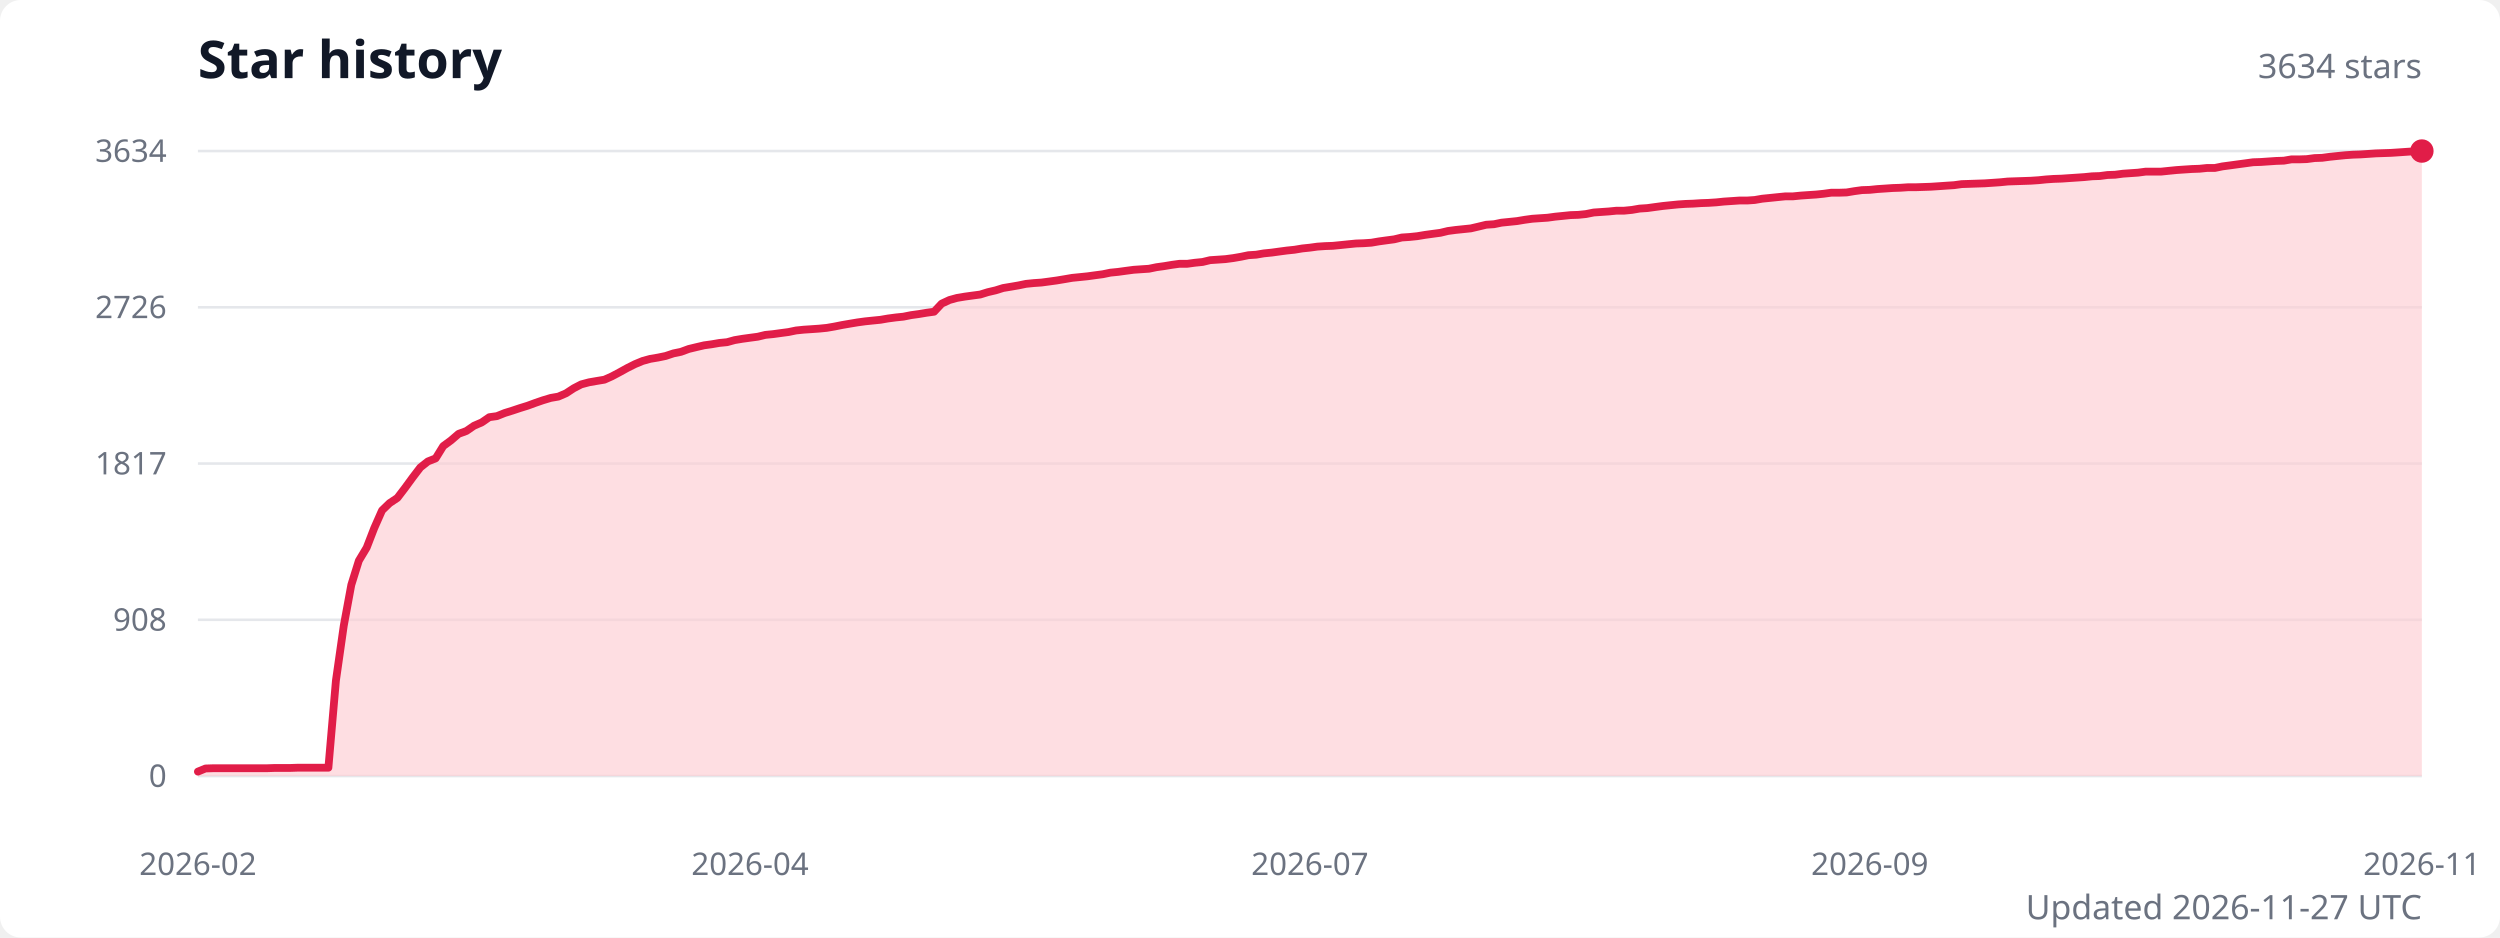
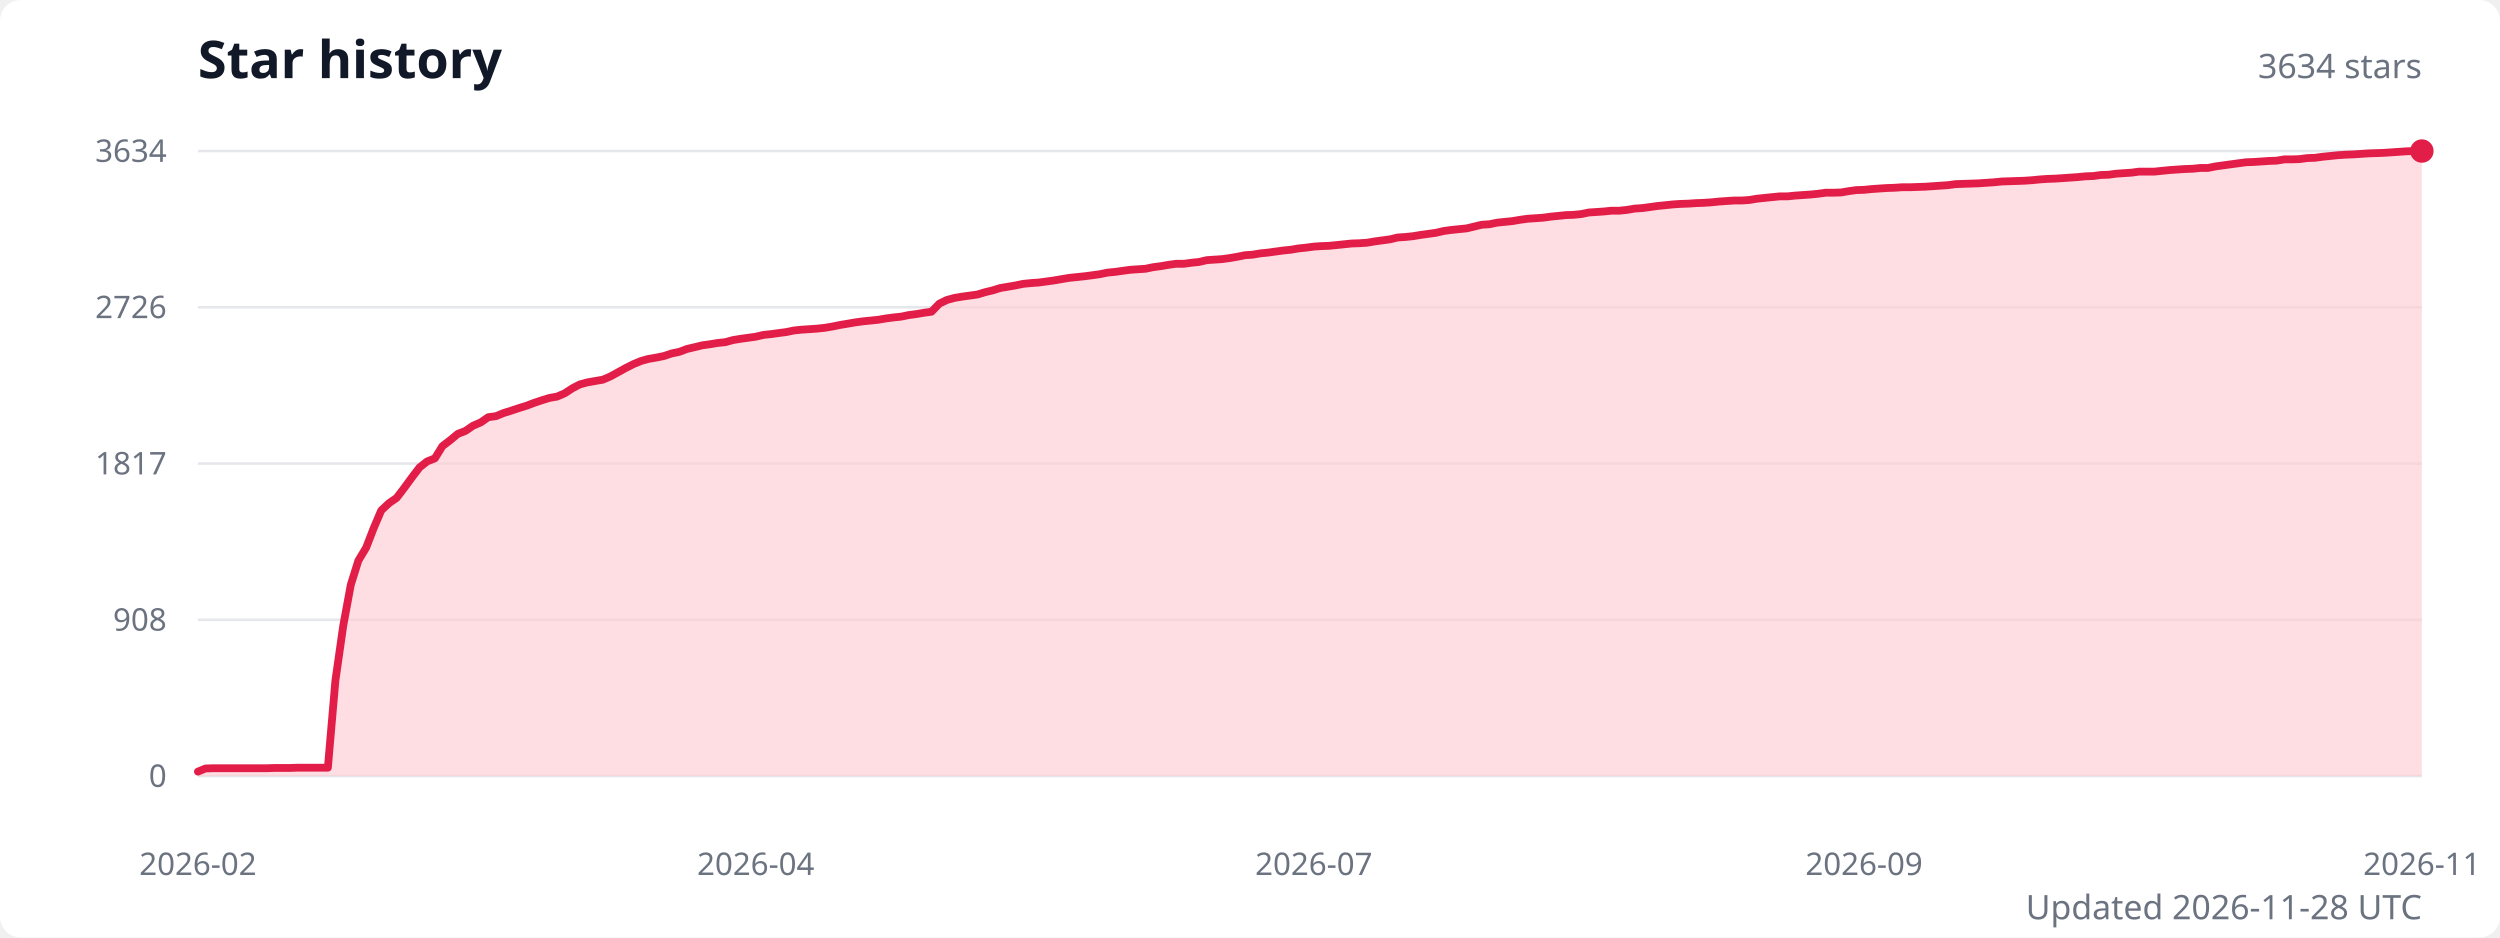
<svg xmlns="http://www.w3.org/2000/svg" width="960" height="360" viewBox="0 0 960 360" role="img" aria-labelledby="title description">
  <style>
    .title { fill: #111827; font: 600 20px system-ui, sans-serif; }
    .subtitle { fill: #6b7280; font: 13px system-ui, sans-serif; }
    .axis-label { fill: #6b7280; font: 12px system-ui, sans-serif; }
    .grid { stroke: #e5e7eb; stroke-width: 1; }
  </style>
  <rect width="100%" height="100%" fill="#ffffff" rx="8" />
  <text class="title" x="76" y="30">Star history</text>
  <text class="subtitle" x="930" y="30" text-anchor="end">3634 stars</text>
  <line class="grid" x1="76" y1="298" x2="930" y2="298" />
  <text class="axis-label" x="64" y="298" text-anchor="end" dominant-baseline="middle">0</text>
  <line class="grid" x1="76" y1="238" x2="930" y2="238" />
  <text class="axis-label" x="64" y="238" text-anchor="end" dominant-baseline="middle">908</text>
  <line class="grid" x1="76" y1="178" x2="930" y2="178" />
  <text class="axis-label" x="64" y="178" text-anchor="end" dominant-baseline="middle">1817</text>
  <line class="grid" x1="76" y1="118" x2="930" y2="118" />
  <text class="axis-label" x="64" y="118" text-anchor="end" dominant-baseline="middle">2726</text>
  <line class="grid" x1="76" y1="58" x2="930" y2="58" />
  <text class="axis-label" x="64" y="58" text-anchor="end" dominant-baseline="middle">3634</text>
-   <path d="M 76 298 L 76,296.3 78.9,295.1 81.9,295 84.8,295 87.8,295 90.7,295 93.7,295 96.6,295 99.6,295 102.5,295 105.4,294.9 108.4,294.9 111.3,294.9 114.3,294.8 117.2,294.8 120.2,294.8 123.1,294.8 126.1,294.8 129,261.3 132,240.3 134.9,224.6 137.8,215.3 140.8,210.3 143.7,202.8 146.7,196 149.6,193.2 152.6,191.2 155.5,187.4 158.5,183.3 161.4,179.5 164.3,177.2 167.3,176 170.2,171.3 173.2,169.1 176.1,166.6 179.1,165.5 182,163.5 185,162.2 187.9,160.2 190.8,159.8 193.8,158.6 196.7,157.7 199.7,156.7 202.6,155.8 205.6,154.7 208.5,153.7 211.5,152.8 214.4,152.3 217.4,151 220.3,149.1 223.2,147.6 226.2,146.8 229.1,146.3 232.1,145.8 235,144.5 238,142.9 240.9,141.3 243.9,139.8 246.8,138.6 249.7,137.8 252.7,137.3 255.6,136.7 258.6,135.7 261.5,135.1 264.5,134 267.4,133.3 270.4,132.6 273.3,132.2 276.2,131.7 279.2,131.4 282.1,130.6 285.1,130.1 288,129.7 291,129.3 293.9,128.6 296.9,128.3 299.8,127.9 302.8,127.5 305.7,126.9 308.6,126.6 311.6,126.4 314.5,126.2 317.5,125.9 320.4,125.4 323.4,124.8 326.3,124.3 329.3,123.8 332.2,123.4 335.1,123.1 338.1,122.8 341,122.3 344,121.9 346.9,121.6 349.9,121 352.8,120.6 355.8,120.1 358.7,119.7 361.6,116.6 364.6,115.2 367.5,114.4 370.5,113.9 373.4,113.5 376.4,113.1 379.3,112.2 382.3,111.5 385.2,110.6 388.2,110.1 391.1,109.6 394,109 397,108.7 399.9,108.5 402.9,108.1 405.8,107.7 408.8,107.2 411.7,106.7 414.7,106.4 417.6,106.1 420.5,105.7 423.5,105.3 426.4,104.7 429.4,104.4 432.3,104 435.3,103.6 438.2,103.4 441.2,103.2 444.1,102.6 447,102.2 450,101.7 452.9,101.3 455.9,101.3 458.8,100.9 461.8,100.6 464.7,99.9 467.7,99.7 470.6,99.5 473.6,99.1 476.5,98.6 479.4,98 482.4,97.8 485.3,97.3 488.3,97 491.2,96.6 494.2,96.2 497.1,95.9 500.1,95.4 503,95.1 505.9,94.7 508.9,94.5 511.8,94.4 514.8,94.1 517.7,93.8 520.7,93.5 523.6,93.4 526.6,93.2 529.5,92.7 532.4,92.3 535.4,91.9 538.3,91.2 541.3,91 544.2,90.7 547.2,90.2 550.1,89.8 553.1,89.4 556,88.7 559,88.3 561.9,88 564.8,87.7 567.8,87 570.7,86.3 573.7,86.1 576.6,85.5 579.6,85.2 582.5,84.9 585.5,84.4 588.4,84 591.3,83.8 594.3,83.6 597.2,83.2 600.2,82.9 603.1,82.6 606.1,82.5 609,82.2 612,81.6 614.9,81.4 617.8,81.2 620.8,80.9 623.7,80.9 626.7,80.6 629.6,80.1 632.6,79.9 635.5,79.5 638.5,79.1 641.4,78.8 644.4,78.5 647.3,78.3 650.2,78.2 653.2,78 656.1,77.9 659.1,77.7 662,77.4 665,77.2 667.9,77 670.9,77 673.8,76.8 676.7,76.3 679.7,76 682.6,75.7 685.6,75.4 688.5,75.4 691.5,75.1 694.4,74.9 697.4,74.7 700.3,74.4 703.2,74 706.2,74 709.1,73.9 712.1,73.4 715,73 718,72.9 720.9,72.6 723.9,72.4 726.8,72.2 729.8,72.1 732.7,71.9 735.6,71.9 738.6,71.8 741.5,71.7 744.5,71.5 747.4,71.3 750.4,71.1 753.3,70.7 756.3,70.6 759.2,70.5 762.1,70.4 765.1,70.2 768,70 771,69.7 773.9,69.6 776.9,69.5 779.8,69.4 782.8,69.2 785.7,68.9 788.6,68.7 791.6,68.6 794.5,68.4 797.5,68.2 800.4,68 803.4,67.7 806.3,67.6 809.3,67.2 812.2,67.1 815.2,66.7 818.1,66.5 821,66.3 824,65.9 826.9,65.9 829.9,65.9 832.8,65.6 835.8,65.3 838.7,65.1 841.7,64.9 844.6,64.8 847.5,64.5 850.5,64.5 853.4,63.9 856.4,63.5 859.3,63.1 862.3,62.7 865.2,62.3 868.2,62.2 871.1,62 874,61.8 877,61.7 879.9,61.2 882.9,61.2 885.8,61.1 888.8,60.7 891.7,60.6 894.7,60.2 897.6,59.9 900.6,59.6 903.5,59.4 906.4,59.3 909.4,59.1 912.3,58.9 915.3,58.8 918.2,58.7 921.2,58.5 924.1,58.3 927.1,58.1 930,58 L 930 298 Z" fill="#fecdd3" opacity="0.65" />
-   <polyline points="76,296.3 78.9,295.1 81.9,295 84.8,295 87.8,295 90.7,295 93.7,295 96.6,295 99.6,295 102.5,295 105.4,294.9 108.4,294.9 111.3,294.9 114.3,294.8 117.2,294.8 120.2,294.8 123.1,294.8 126.1,294.8 129,261.3 132,240.3 134.9,224.6 137.8,215.3 140.8,210.3 143.7,202.8 146.7,196 149.6,193.2 152.6,191.2 155.5,187.4 158.5,183.3 161.4,179.5 164.3,177.2 167.3,176 170.2,171.3 173.2,169.1 176.1,166.6 179.1,165.5 182,163.5 185,162.2 187.9,160.2 190.8,159.8 193.8,158.6 196.7,157.7 199.7,156.7 202.6,155.8 205.6,154.7 208.5,153.7 211.5,152.8 214.4,152.3 217.4,151 220.3,149.1 223.2,147.6 226.2,146.8 229.1,146.3 232.1,145.8 235,144.5 238,142.9 240.9,141.3 243.9,139.8 246.8,138.6 249.7,137.8 252.7,137.3 255.6,136.7 258.6,135.7 261.5,135.1 264.5,134 267.4,133.3 270.4,132.6 273.3,132.2 276.2,131.7 279.2,131.4 282.1,130.6 285.1,130.1 288,129.7 291,129.3 293.9,128.6 296.9,128.3 299.8,127.9 302.8,127.5 305.7,126.9 308.6,126.6 311.6,126.4 314.5,126.2 317.5,125.9 320.4,125.4 323.4,124.8 326.3,124.3 329.3,123.8 332.2,123.4 335.1,123.1 338.1,122.8 341,122.3 344,121.9 346.9,121.6 349.9,121 352.8,120.6 355.8,120.1 358.7,119.7 361.6,116.6 364.6,115.2 367.5,114.4 370.5,113.9 373.4,113.5 376.4,113.1 379.3,112.2 382.3,111.5 385.2,110.6 388.2,110.1 391.1,109.6 394,109 397,108.7 399.9,108.5 402.9,108.1 405.8,107.7 408.8,107.2 411.7,106.7 414.7,106.4 417.6,106.1 420.5,105.7 423.5,105.3 426.4,104.7 429.4,104.4 432.3,104 435.3,103.6 438.2,103.4 441.2,103.2 444.1,102.6 447,102.2 450,101.7 452.9,101.3 455.9,101.3 458.8,100.9 461.8,100.6 464.7,99.9 467.7,99.7 470.6,99.5 473.6,99.1 476.5,98.6 479.4,98 482.4,97.8 485.3,97.3 488.3,97 491.2,96.6 494.2,96.2 497.1,95.9 500.1,95.4 503,95.1 505.9,94.7 508.9,94.5 511.8,94.4 514.8,94.1 517.7,93.8 520.7,93.5 523.6,93.4 526.6,93.2 529.5,92.7 532.4,92.3 535.4,91.9 538.3,91.2 541.3,91 544.2,90.7 547.2,90.2 550.1,89.8 553.1,89.4 556,88.7 559,88.3 561.9,88 564.8,87.7 567.8,87 570.7,86.3 573.7,86.1 576.6,85.5 579.6,85.2 582.5,84.9 585.5,84.4 588.4,84 591.3,83.8 594.3,83.6 597.2,83.2 600.2,82.9 603.1,82.6 606.1,82.5 609,82.2 612,81.6 614.9,81.4 617.8,81.2 620.8,80.9 623.7,80.9 626.7,80.6 629.6,80.1 632.6,79.9 635.5,79.5 638.5,79.1 641.4,78.8 644.4,78.5 647.3,78.3 650.2,78.2 653.2,78 656.1,77.9 659.1,77.7 662,77.4 665,77.2 667.9,77 670.9,77 673.8,76.8 676.7,76.3 679.7,76 682.6,75.7 685.6,75.4 688.5,75.4 691.5,75.1 694.4,74.9 697.4,74.7 700.3,74.4 703.2,74 706.2,74 709.1,73.9 712.1,73.4 715,73 718,72.9 720.9,72.6 723.9,72.4 726.8,72.2 729.8,72.1 732.7,71.9 735.6,71.9 738.6,71.8 741.5,71.7 744.5,71.5 747.4,71.3 750.4,71.1 753.3,70.7 756.3,70.6 759.2,70.5 762.1,70.4 765.1,70.2 768,70 771,69.7 773.9,69.6 776.9,69.5 779.8,69.4 782.8,69.2 785.7,68.9 788.6,68.7 791.6,68.6 794.5,68.4 797.5,68.2 800.4,68 803.4,67.7 806.3,67.6 809.3,67.2 812.2,67.1 815.2,66.7 818.1,66.5 821,66.3 824,65.9 826.9,65.9 829.9,65.9 832.8,65.6 835.8,65.3 838.7,65.1 841.7,64.9 844.6,64.8 847.5,64.5 850.5,64.5 853.4,63.9 856.4,63.5 859.3,63.1 862.3,62.7 865.2,62.3 868.2,62.2 871.1,62 874,61.8 877,61.7 879.9,61.2 882.9,61.2 885.8,61.1 888.8,60.7 891.7,60.6 894.7,60.2 897.6,59.9 900.6,59.6 903.5,59.4 906.4,59.3 909.4,59.1 912.3,58.9 915.3,58.8 918.2,58.7 921.2,58.5 924.1,58.3 927.1,58.1 930,58" fill="none" stroke="#e11d48" stroke-width="3" stroke-linecap="round" stroke-linejoin="round" />
+   <path d="M 76 298 L 76,296.3 78.9,295.1 81.9,295 84.8,295 87.7,295 90.7,295 93.6,295 96.5,295 99.5,295 102.4,295 105.3,294.9 108.3,294.9 111.2,294.9 114.2,294.8 117.1,294.8 120,294.8 123,294.8 125.9,294.8 128.8,261.3 131.8,240.3 134.7,224.6 137.6,215.3 140.6,210.3 143.5,202.8 146.4,196 149.4,193.2 152.3,191.2 155.2,187.4 158.2,183.3 161.1,179.5 164,177.2 167,176 169.9,171.3 172.8,169.1 175.8,166.6 178.7,165.5 181.6,163.5 184.6,162.2 187.5,160.2 190.5,159.8 193.4,158.6 196.3,157.7 199.3,156.7 202.2,155.8 205.1,154.7 208.1,153.7 211,152.8 213.9,152.3 216.9,151 219.8,149.1 222.7,147.6 225.7,146.8 228.6,146.3 231.5,145.8 234.5,144.5 237.4,142.9 240.3,141.3 243.3,139.8 246.2,138.6 249.1,137.8 252.1,137.3 255,136.7 258,135.7 260.9,135.1 263.8,134 266.8,133.3 269.7,132.6 272.6,132.2 275.6,131.7 278.5,131.4 281.4,130.6 284.4,130.1 287.3,129.7 290.2,129.3 293.2,128.6 296.1,128.3 299,127.9 302,127.5 304.9,126.9 307.8,126.6 310.8,126.4 313.7,126.2 316.6,125.9 319.6,125.4 322.5,124.8 325.5,124.3 328.4,123.8 331.3,123.4 334.3,123.1 337.2,122.8 340.1,122.3 343.1,121.9 346,121.6 348.9,121 351.9,120.6 354.8,120.1 357.7,119.7 360.7,116.6 363.6,115.2 366.5,114.4 369.5,113.9 372.4,113.5 375.3,113.1 378.3,112.2 381.2,111.5 384.1,110.6 387.1,110.1 390,109.6 392.9,109 395.9,108.7 398.8,108.5 401.8,108.1 404.7,107.7 407.6,107.2 410.6,106.7 413.5,106.4 416.4,106.1 419.4,105.7 422.3,105.3 425.2,104.7 428.2,104.4 431.1,104 434,103.6 437,103.4 439.9,103.2 442.8,102.6 445.8,102.2 448.7,101.7 451.6,101.3 454.6,101.3 457.5,100.9 460.4,100.6 463.4,99.9 466.3,99.7 469.3,99.5 472.2,99.1 475.1,98.6 478.1,98 481,97.8 483.9,97.3 486.9,97 489.8,96.6 492.7,96.2 495.7,95.9 498.6,95.4 501.5,95.1 504.5,94.7 507.4,94.5 510.3,94.4 513.3,94.1 516.2,93.8 519.1,93.5 522.1,93.4 525,93.2 527.9,92.7 530.9,92.3 533.8,91.9 536.7,91.2 539.7,91 542.6,90.7 545.6,90.2 548.5,89.8 551.4,89.4 554.4,88.7 557.3,88.3 560.2,88 563.2,87.7 566.1,87 569,86.3 572,86.1 574.9,85.5 577.8,85.2 580.8,84.9 583.7,84.4 586.6,84 589.6,83.8 592.5,83.6 595.4,83.2 598.4,82.9 601.3,82.6 604.2,82.5 607.2,82.2 610.1,81.6 613.1,81.4 616,81.2 618.9,80.9 621.9,80.9 624.8,80.6 627.7,80.1 630.7,79.9 633.6,79.5 636.5,79.1 639.5,78.8 642.4,78.5 645.3,78.3 648.3,78.2 651.2,78 654.1,77.9 657.1,77.7 660,77.4 662.9,77.2 665.9,77 668.8,77 671.7,76.8 674.7,76.3 677.6,76 680.5,75.7 683.5,75.4 686.4,75.4 689.4,75.1 692.3,74.9 695.2,74.7 698.2,74.4 701.1,74 704,74 707,73.9 709.9,73.4 712.8,73 715.8,72.9 718.7,72.6 721.6,72.4 724.6,72.2 727.5,72.1 730.4,71.9 733.4,71.9 736.3,71.8 739.2,71.7 742.2,71.5 745.1,71.3 748,71.1 751,70.7 753.9,70.6 756.9,70.5 759.8,70.4 762.7,70.2 765.7,70 768.6,69.7 771.5,69.6 774.5,69.5 777.4,69.4 780.3,69.2 783.3,68.9 786.2,68.7 789.1,68.6 792.1,68.4 795,68.2 797.9,68 800.9,67.7 803.8,67.6 806.7,67.2 809.7,67.1 812.6,66.7 815.5,66.5 818.5,66.3 821.4,65.9 824.4,65.9 827.3,65.9 830.2,65.6 833.2,65.3 836.1,65.1 839,64.9 842,64.8 844.9,64.5 847.8,64.5 850.8,63.9 853.7,63.5 856.6,63.1 859.6,62.7 862.5,62.3 865.4,62.2 868.4,62 871.3,61.8 874.2,61.7 877.2,61.2 880.1,61.2 883,61.1 886,60.7 888.9,60.6 891.8,60.2 894.8,59.9 897.7,59.6 900.7,59.4 903.6,59.3 906.5,59.1 909.5,58.9 912.4,58.8 915.3,58.7 918.3,58.5 921.2,58.3 924.1,58.1 927.1,58 930,58 L 930 298 Z" fill="#fecdd3" opacity="0.65" />
+   <polyline points="76,296.3 78.9,295.1 81.9,295 84.8,295 87.7,295 90.7,295 93.6,295 96.5,295 99.5,295 102.4,295 105.3,294.9 108.3,294.9 111.2,294.9 114.2,294.8 117.1,294.8 120,294.8 123,294.8 125.9,294.8 128.8,261.3 131.8,240.3 134.7,224.6 137.6,215.3 140.6,210.3 143.5,202.8 146.4,196 149.4,193.2 152.3,191.2 155.2,187.4 158.2,183.3 161.1,179.5 164,177.2 167,176 169.9,171.3 172.8,169.1 175.8,166.6 178.7,165.5 181.6,163.5 184.6,162.2 187.5,160.2 190.5,159.8 193.4,158.6 196.3,157.7 199.3,156.7 202.2,155.8 205.1,154.7 208.1,153.7 211,152.8 213.9,152.3 216.9,151 219.8,149.1 222.7,147.6 225.7,146.8 228.6,146.3 231.5,145.8 234.5,144.5 237.4,142.9 240.3,141.3 243.3,139.8 246.2,138.6 249.1,137.8 252.1,137.3 255,136.7 258,135.7 260.9,135.1 263.8,134 266.8,133.3 269.7,132.6 272.6,132.2 275.6,131.7 278.5,131.4 281.4,130.6 284.4,130.1 287.3,129.7 290.2,129.3 293.2,128.6 296.1,128.3 299,127.9 302,127.5 304.9,126.9 307.8,126.6 310.8,126.4 313.7,126.2 316.6,125.9 319.6,125.4 322.5,124.8 325.5,124.3 328.4,123.8 331.3,123.4 334.3,123.1 337.2,122.8 340.1,122.3 343.1,121.9 346,121.6 348.9,121 351.9,120.6 354.8,120.1 357.7,119.7 360.7,116.6 363.6,115.2 366.5,114.4 369.5,113.9 372.4,113.5 375.3,113.1 378.3,112.2 381.2,111.5 384.1,110.6 387.1,110.1 390,109.6 392.9,109 395.9,108.7 398.8,108.5 401.8,108.1 404.7,107.7 407.6,107.2 410.6,106.7 413.5,106.4 416.4,106.1 419.4,105.7 422.3,105.3 425.2,104.7 428.2,104.4 431.1,104 434,103.6 437,103.4 439.9,103.2 442.8,102.6 445.8,102.2 448.7,101.7 451.6,101.3 454.6,101.3 457.5,100.9 460.4,100.6 463.4,99.9 466.3,99.7 469.3,99.5 472.2,99.1 475.1,98.6 478.1,98 481,97.8 483.9,97.3 486.9,97 489.8,96.6 492.7,96.2 495.7,95.9 498.6,95.4 501.5,95.1 504.5,94.7 507.4,94.5 510.3,94.4 513.3,94.1 516.2,93.8 519.1,93.5 522.1,93.4 525,93.2 527.9,92.7 530.9,92.3 533.8,91.9 536.7,91.2 539.7,91 542.6,90.7 545.6,90.2 548.5,89.8 551.4,89.4 554.4,88.7 557.3,88.3 560.2,88 563.2,87.7 566.1,87 569,86.3 572,86.1 574.9,85.5 577.8,85.2 580.8,84.9 583.7,84.4 586.6,84 589.6,83.8 592.5,83.6 595.4,83.2 598.4,82.9 601.3,82.6 604.2,82.5 607.2,82.2 610.1,81.6 613.1,81.4 616,81.2 618.9,80.9 621.9,80.9 624.8,80.6 627.7,80.1 630.7,79.9 633.6,79.5 636.5,79.1 639.5,78.8 642.4,78.5 645.3,78.3 648.3,78.2 651.2,78 654.1,77.9 657.1,77.7 660,77.4 662.9,77.2 665.9,77 668.8,77 671.7,76.8 674.7,76.3 677.6,76 680.5,75.7 683.5,75.4 686.4,75.4 689.4,75.1 692.3,74.9 695.2,74.7 698.2,74.4 701.1,74 704,74 707,73.9 709.9,73.4 712.8,73 715.8,72.9 718.7,72.6 721.6,72.4 724.6,72.2 727.5,72.1 730.4,71.9 733.4,71.9 736.3,71.8 739.2,71.7 742.2,71.5 745.1,71.3 748,71.1 751,70.7 753.9,70.6 756.9,70.5 759.8,70.4 762.7,70.2 765.7,70 768.6,69.7 771.5,69.6 774.5,69.5 777.4,69.4 780.3,69.2 783.3,68.9 786.2,68.7 789.1,68.6 792.1,68.4 795,68.2 797.9,68 800.9,67.7 803.8,67.6 806.7,67.2 809.7,67.1 812.6,66.7 815.5,66.5 818.5,66.3 821.4,65.9 824.4,65.9 827.3,65.9 830.2,65.6 833.2,65.3 836.1,65.1 839,64.9 842,64.8 844.9,64.5 847.8,64.5 850.8,63.9 853.7,63.5 856.6,63.1 859.6,62.7 862.5,62.3 865.4,62.2 868.4,62 871.3,61.8 874.2,61.7 877.2,61.2 880.1,61.2 883,61.1 886,60.7 888.9,60.6 891.8,60.2 894.8,59.9 897.7,59.6 900.7,59.4 903.6,59.3 906.5,59.1 909.5,58.9 912.4,58.8 915.3,58.7 918.3,58.5 921.2,58.3 924.1,58.1 927.1,58 930,58" fill="none" stroke="#e11d48" stroke-width="3" stroke-linecap="round" stroke-linejoin="round" />
  <circle cx="930" cy="58" r="4.5" fill="#e11d48" />
  <text class="axis-label" x="76" y="336" text-anchor="middle">2026-02</text>
-   <text class="axis-label" x="288" y="336" text-anchor="middle">2026-04</text>
-   <text class="axis-label" x="503" y="336" text-anchor="middle">2026-07</text>
-   <text class="axis-label" x="718" y="336" text-anchor="middle">2026-09</text>
+   <text class="axis-label" x="290.2" y="336" text-anchor="middle">2026-04</text>
+   <text class="axis-label" x="504.5" y="336" text-anchor="middle">2026-07</text>
+   <text class="axis-label" x="715.8" y="336" text-anchor="middle">2026-09</text>
  <text class="axis-label" x="930" y="336" text-anchor="middle">2026-11</text>
-   <text class="subtitle" x="930" y="353" text-anchor="end">Updated 2026-11-27 UTC</text>
+   <text class="subtitle" x="930" y="353" text-anchor="end">Updated 2026-11-28 UTC</text>
</svg>
